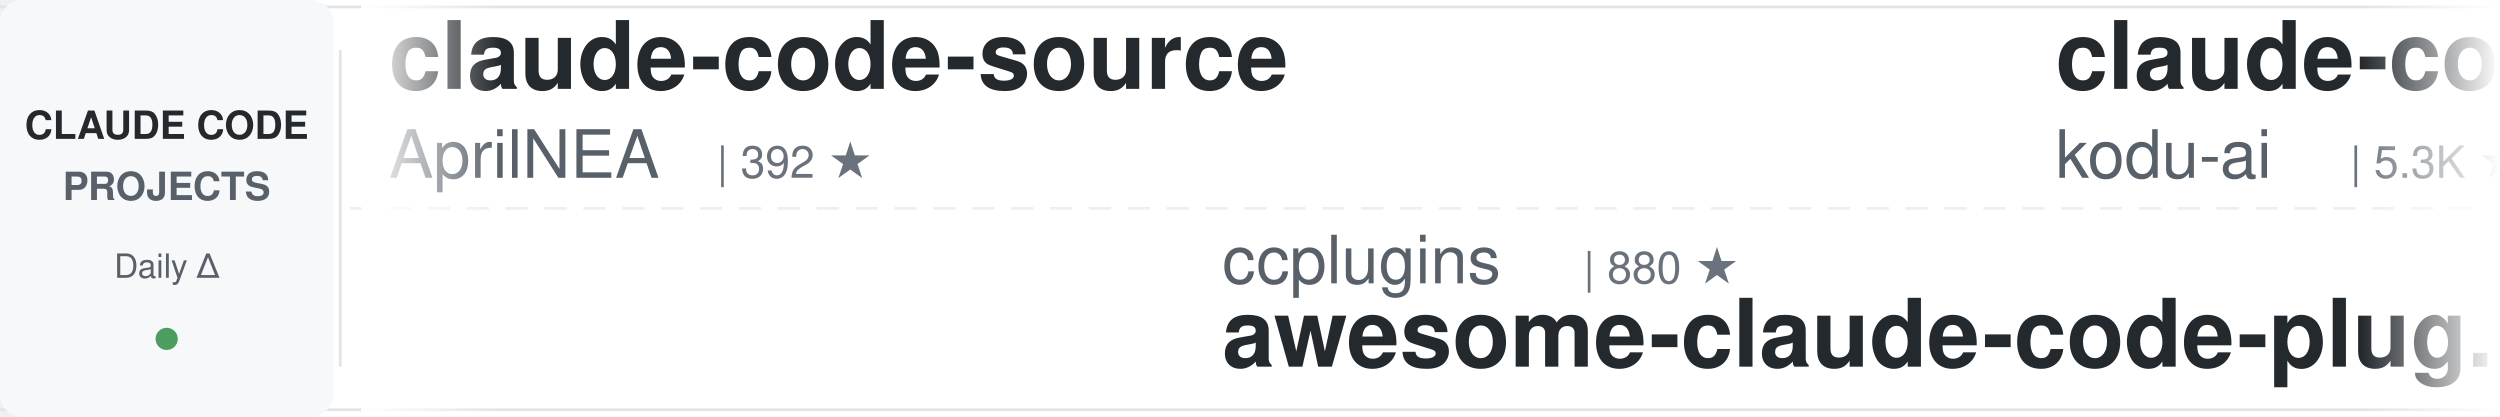
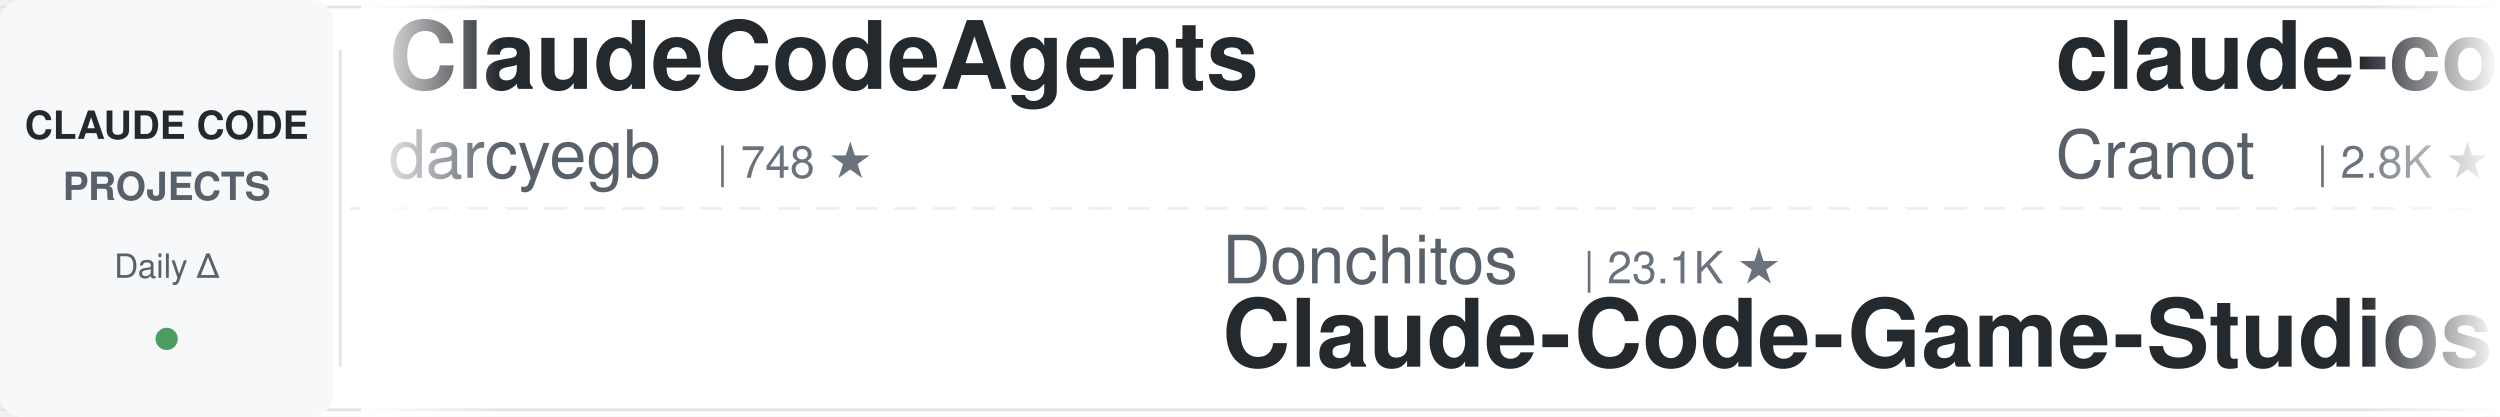
<svg xmlns="http://www.w3.org/2000/svg" width="900" height="150">
  <defs>
    <linearGradient id="leftFade" x1="0%" y1="0%" x2="100%" y2="0%">
      <stop offset="0%" style="stop-color:#ffffff;stop-opacity:1" />
      <stop offset="100%" style="stop-color:#ffffff;stop-opacity:0" />
    </linearGradient>
    <linearGradient id="rightFade" x1="0%" y1="0%" x2="100%" y2="0%">
      <stop offset="0%" style="stop-color:#ffffff;stop-opacity:0" />
      <stop offset="100%" style="stop-color:#ffffff;stop-opacity:1" />
    </linearGradient>
  </defs>
  <rect width="900" height="150" fill="#ffffff" rx="8" />
  <rect x="0" y="2" width="900" height="1" fill="#e1e4e8" />
  <rect x="0" y="147" width="900" height="1" fill="#e1e4e8" />
  <line x1="0" y1="75" x2="900" y2="75" stroke="#e1e4e8" stroke-width="1" stroke-dasharray="8 6" opacity="0.6" />
  <rect x="0" y="0" width="120" height="150" fill="#f6f8fa" rx="8" />
  <text x="60" y="50" font-family="-apple-system, BlinkMacSystemFont, 'Segoe UI', Helvetica, Arial, sans-serif" font-size="14" font-weight="600" fill="#24292e" text-anchor="middle">CLAUDE CODE</text>
  <text x="60" y="72" font-family="-apple-system, BlinkMacSystemFont, 'Segoe UI', Helvetica, Arial, sans-serif" font-size="14" font-weight="600" fill="#586069" text-anchor="middle">PROJECTS</text>
  <text x="60" y="100" font-family="-apple-system, BlinkMacSystemFont, 'Segoe UI', Helvetica, Arial, sans-serif" font-size="12" font-weight="500" fill="#586069" text-anchor="middle">Daily Δ</text>
  <circle cx="60" cy="122" r="4" fill="#22863a" opacity="0.8" />
  <rect x="122" y="18" width="1" height="114" fill="#e1e4e8" />
  <clipPath id="tickerClip">
    <rect x="130" y="0" width="770" height="150" />
  </clipPath>
  <g clip-path="url(#tickerClip)">
    <g id="tickerItems">
      <animateTransform attributeName="transform" attributeType="XML" type="translate" from="0 0" to="-3000 0" dur="54s" repeatCount="indefinite" />
      <g transform="translate(0, 0)">
-         <text x="140" y="32" font-family="-apple-system, BlinkMacSystemFont, 'Segoe UI', Helvetica, Arial, sans-serif" font-size="34" font-weight="600" fill="#24292e">claude-code-source</text>
-         <text x="140" y="64" font-family="-apple-system, BlinkMacSystemFont, 'Segoe UI', Helvetica, Arial, sans-serif" font-size="24" font-weight="400" fill="#586069">AprilNEA</text>
-         <text x="258" y="64" font-family="-apple-system, BlinkMacSystemFont, 'Segoe UI', Helvetica, Arial, sans-serif" font-size="16" font-weight="500" fill="#6a737d">| 392 ★</text>
+         <text x="140" y="32" font-family="-apple-system, BlinkMacSystemFont, 'Segoe UI', Helvetica, Arial, sans-serif" font-size="34" font-weight="600" fill="#24292e">ClaudeCodeAgents</text>
+         <text x="140" y="64" font-family="-apple-system, BlinkMacSystemFont, 'Segoe UI', Helvetica, Arial, sans-serif" font-size="24" font-weight="400" fill="#586069">darcyegb</text>
+         <text x="258" y="64" font-family="-apple-system, BlinkMacSystemFont, 'Segoe UI', Helvetica, Arial, sans-serif" font-size="16" font-weight="500" fill="#6a737d">| 748 ★</text>
      </g>
      <g transform="translate(300, 0)">
-         <text x="140" y="102" font-family="-apple-system, BlinkMacSystemFont, 'Segoe UI', Helvetica, Arial, sans-serif" font-size="24" font-weight="400" fill="#586069">ccplugins</text>
-         <text x="270" y="102" font-family="-apple-system, BlinkMacSystemFont, 'Segoe UI', Helvetica, Arial, sans-serif" font-size="16" font-weight="500" fill="#6a737d">| 880 ★</text>
-         <text x="140" y="132" font-family="-apple-system, BlinkMacSystemFont, 'Segoe UI', Helvetica, Arial, sans-serif" font-size="34" font-weight="600" fill="#24292e">awesome-claude-code-plug...</text>
+         <text x="140" y="102" font-family="-apple-system, BlinkMacSystemFont, 'Segoe UI', Helvetica, Arial, sans-serif" font-size="24" font-weight="400" fill="#586069">Donchitos</text>
+         <text x="270" y="102" font-family="-apple-system, BlinkMacSystemFont, 'Segoe UI', Helvetica, Arial, sans-serif" font-size="16" font-weight="500" fill="#6a737d">| 23.1K ★</text>
+         <text x="140" y="132" font-family="-apple-system, BlinkMacSystemFont, 'Segoe UI', Helvetica, Arial, sans-serif" font-size="34" font-weight="600" fill="#24292e">Claude-Code-Game-Studios</text>
      </g>
      <g transform="translate(600, 0)">
-         <text x="140" y="32" font-family="-apple-system, BlinkMacSystemFont, 'Segoe UI', Helvetica, Arial, sans-serif" font-size="34" font-weight="600" fill="#24292e">claude-coder</text>
-         <text x="140" y="64" font-family="-apple-system, BlinkMacSystemFont, 'Segoe UI', Helvetica, Arial, sans-serif" font-size="24" font-weight="400" fill="#586069">kodu-ai</text>
-         <text x="246" y="64" font-family="-apple-system, BlinkMacSystemFont, 'Segoe UI', Helvetica, Arial, sans-serif" font-size="16" font-weight="500" fill="#6a737d">| 5.3K ★</text>
+         <text x="140" y="32" font-family="-apple-system, BlinkMacSystemFont, 'Segoe UI', Helvetica, Arial, sans-serif" font-size="34" font-weight="600" fill="#24292e">claude-code-guide</text>
+         <text x="140" y="64" font-family="-apple-system, BlinkMacSystemFont, 'Segoe UI', Helvetica, Arial, sans-serif" font-size="24" font-weight="400" fill="#586069">Cranot</text>
+         <text x="234" y="64" font-family="-apple-system, BlinkMacSystemFont, 'Segoe UI', Helvetica, Arial, sans-serif" font-size="16" font-weight="500" fill="#6a737d">| 2.8K ★</text>
      </g>
      <g transform="translate(900, 0)">
-         <text x="140" y="102" font-family="-apple-system, BlinkMacSystemFont, 'Segoe UI', Helvetica, Arial, sans-serif" font-size="24" font-weight="400" fill="#586069">alirezarezvani</text>
-         <text x="330" y="102" font-family="-apple-system, BlinkMacSystemFont, 'Segoe UI', Helvetica, Arial, sans-serif" font-size="16" font-weight="500" fill="#6a737d">| 22.6K ★</text>
-         <text x="140" y="132" font-family="-apple-system, BlinkMacSystemFont, 'Segoe UI', Helvetica, Arial, sans-serif" font-size="34" font-weight="600" fill="#24292e">claude-skills</text>
+         <text x="140" y="102" font-family="-apple-system, BlinkMacSystemFont, 'Segoe UI', Helvetica, Arial, sans-serif" font-size="24" font-weight="400" fill="#586069">oboard</text>
+         <text x="234" y="102" font-family="-apple-system, BlinkMacSystemFont, 'Segoe UI', Helvetica, Arial, sans-serif" font-size="16" font-weight="500" fill="#6a737d">| 3.3K ★</text>
+         <text x="140" y="132" font-family="-apple-system, BlinkMacSystemFont, 'Segoe UI', Helvetica, Arial, sans-serif" font-size="34" font-weight="600" fill="#24292e">claude-code-rev</text>
      </g>
      <g transform="translate(1200, 0)">
-         <text x="140" y="32" font-family="-apple-system, BlinkMacSystemFont, 'Segoe UI', Helvetica, Arial, sans-serif" font-size="34" font-weight="600" fill="#24292e">sc-claude-code-files</text>
-         <text x="140" y="64" font-family="-apple-system, BlinkMacSystemFont, 'Segoe UI', Helvetica, Arial, sans-serif" font-size="24" font-weight="400" fill="#586069">https-deeplearning-ai</text>
-         <text x="414" y="64" font-family="-apple-system, BlinkMacSystemFont, 'Segoe UI', Helvetica, Arial, sans-serif" font-size="16" font-weight="500" fill="#6a737d">| 533 ★</text>
+         <text x="140" y="32" font-family="-apple-system, BlinkMacSystemFont, 'Segoe UI', Helvetica, Arial, sans-serif" font-size="34" font-weight="600" fill="#24292e">claude-code-book</text>
+         <text x="140" y="64" font-family="-apple-system, BlinkMacSystemFont, 'Segoe UI', Helvetica, Arial, sans-serif" font-size="24" font-weight="400" fill="#586069">lintsinghua</text>
+         <text x="294" y="64" font-family="-apple-system, BlinkMacSystemFont, 'Segoe UI', Helvetica, Arial, sans-serif" font-size="16" font-weight="500" fill="#6a737d">| 4.0K ★</text>
      </g>
      <g transform="translate(1500, 0)">
-         <text x="140" y="102" font-family="-apple-system, BlinkMacSystemFont, 'Segoe UI', Helvetica, Arial, sans-serif" font-size="24" font-weight="400" fill="#586069">andrew-kramer-inno</text>
-         <text x="378" y="102" font-family="-apple-system, BlinkMacSystemFont, 'Segoe UI', Helvetica, Arial, sans-serif" font-size="16" font-weight="500" fill="#6a737d">| 595 ★</text>
-         <text x="140" y="132" font-family="-apple-system, BlinkMacSystemFont, 'Segoe UI', Helvetica, Arial, sans-serif" font-size="34" font-weight="600" fill="#24292e">claude-code-source-build</text>
+         <text x="140" y="102" font-family="-apple-system, BlinkMacSystemFont, 'Segoe UI', Helvetica, Arial, sans-serif" font-size="24" font-weight="400" fill="#586069">ChrisWiles</text>
+         <text x="282" y="102" font-family="-apple-system, BlinkMacSystemFont, 'Segoe UI', Helvetica, Arial, sans-serif" font-size="16" font-weight="500" fill="#6a737d">| 6.0K ★</text>
+         <text x="140" y="132" font-family="-apple-system, BlinkMacSystemFont, 'Segoe UI', Helvetica, Arial, sans-serif" font-size="34" font-weight="600" fill="#24292e">claude-code-showcase</text>
      </g>
      <g transform="translate(1800, 0)">
-         <text x="140" y="32" font-family="-apple-system, BlinkMacSystemFont, 'Segoe UI', Helvetica, Arial, sans-serif" font-size="34" font-weight="600" fill="#24292e">Open-ClaudeCode</text>
-         <text x="140" y="64" font-family="-apple-system, BlinkMacSystemFont, 'Segoe UI', Helvetica, Arial, sans-serif" font-size="24" font-weight="400" fill="#586069">LING71671</text>
-         <text x="270" y="64" font-family="-apple-system, BlinkMacSystemFont, 'Segoe UI', Helvetica, Arial, sans-serif" font-size="16" font-weight="500" fill="#6a737d">| 918 ★</text>
+         <text x="140" y="32" font-family="-apple-system, BlinkMacSystemFont, 'Segoe UI', Helvetica, Arial, sans-serif" font-size="34" font-weight="600" fill="#24292e">claude_codex_bridge</text>
+         <text x="140" y="64" font-family="-apple-system, BlinkMacSystemFont, 'Segoe UI', Helvetica, Arial, sans-serif" font-size="24" font-weight="400" fill="#586069">SeemSeam</text>
+         <text x="258" y="64" font-family="-apple-system, BlinkMacSystemFont, 'Segoe UI', Helvetica, Arial, sans-serif" font-size="16" font-weight="500" fill="#6a737d">| 3.3K ★</text>
      </g>
      <g transform="translate(2100, 0)">
-         <text x="140" y="102" font-family="-apple-system, BlinkMacSystemFont, 'Segoe UI', Helvetica, Arial, sans-serif" font-size="24" font-weight="400" fill="#586069">carlvellotti</text>
-         <text x="306" y="102" font-family="-apple-system, BlinkMacSystemFont, 'Segoe UI', Helvetica, Arial, sans-serif" font-size="16" font-weight="500" fill="#6a737d">| 2.1K ★</text>
-         <text x="140" y="132" font-family="-apple-system, BlinkMacSystemFont, 'Segoe UI', Helvetica, Arial, sans-serif" font-size="34" font-weight="600" fill="#24292e">claude-code-pm-course</text>
+         <text x="140" y="102" font-family="-apple-system, BlinkMacSystemFont, 'Segoe UI', Helvetica, Arial, sans-serif" font-size="24" font-weight="400" fill="#586069">hangsman</text>
+         <text x="258" y="102" font-family="-apple-system, BlinkMacSystemFont, 'Segoe UI', Helvetica, Arial, sans-serif" font-size="16" font-weight="500" fill="#6a737d">| 787 ★</text>
+         <text x="140" y="132" font-family="-apple-system, BlinkMacSystemFont, 'Segoe UI', Helvetica, Arial, sans-serif" font-size="34" font-weight="600" fill="#24292e">claude-code-source</text>
      </g>
      <g transform="translate(2400, 0)">
-         <text x="140" y="32" font-family="-apple-system, BlinkMacSystemFont, 'Segoe UI', Helvetica, Arial, sans-serif" font-size="34" font-weight="600" fill="#24292e">claude-code-templates</text>
-         <text x="140" y="64" font-family="-apple-system, BlinkMacSystemFont, 'Segoe UI', Helvetica, Arial, sans-serif" font-size="24" font-weight="400" fill="#586069">davila7</text>
-         <text x="246" y="64" font-family="-apple-system, BlinkMacSystemFont, 'Segoe UI', Helvetica, Arial, sans-serif" font-size="16" font-weight="500" fill="#6a737d">| 29.6K ★</text>
+         <text x="140" y="32" font-family="-apple-system, BlinkMacSystemFont, 'Segoe UI', Helvetica, Arial, sans-serif" font-size="34" font-weight="600" fill="#24292e">claude-code-guide</text>
+         <text x="140" y="64" font-family="-apple-system, BlinkMacSystemFont, 'Segoe UI', Helvetica, Arial, sans-serif" font-size="24" font-weight="400" fill="#586069">zebbern</text>
+         <text x="246" y="64" font-family="-apple-system, BlinkMacSystemFont, 'Segoe UI', Helvetica, Arial, sans-serif" font-size="16" font-weight="500" fill="#6a737d">| 4.4K ★</text>
      </g>
      <g transform="translate(2700, 0)">
-         <text x="140" y="102" font-family="-apple-system, BlinkMacSystemFont, 'Segoe UI', Helvetica, Arial, sans-serif" font-size="24" font-weight="400" fill="#586069">shareAI-lab</text>
-         <text x="294" y="102" font-family="-apple-system, BlinkMacSystemFont, 'Segoe UI', Helvetica, Arial, sans-serif" font-size="16" font-weight="500" fill="#6a737d">| 71.3K ★</text>
-         <text x="140" y="132" font-family="-apple-system, BlinkMacSystemFont, 'Segoe UI', Helvetica, Arial, sans-serif" font-size="34" font-weight="600" fill="#24292e">learn-claude-code</text>
+         <text x="140" y="102" font-family="-apple-system, BlinkMacSystemFont, 'Segoe UI', Helvetica, Arial, sans-serif" font-size="24" font-weight="400" fill="#586069">Windy3f3f3f3f</text>
+         <text x="318" y="102" font-family="-apple-system, BlinkMacSystemFont, 'Segoe UI', Helvetica, Arial, sans-serif" font-size="16" font-weight="500" fill="#6a737d">| 2.4K ★</text>
+         <text x="140" y="132" font-family="-apple-system, BlinkMacSystemFont, 'Segoe UI', Helvetica, Arial, sans-serif" font-size="34" font-weight="600" fill="#24292e">claude-code-from-scratch</text>
      </g>
      <g transform="translate(3000, 0)">
-         <text x="140" y="32" font-family="-apple-system, BlinkMacSystemFont, 'Segoe UI', Helvetica, Arial, sans-serif" font-size="34" font-weight="600" fill="#24292e">claude-code-source</text>
-         <text x="140" y="64" font-family="-apple-system, BlinkMacSystemFont, 'Segoe UI', Helvetica, Arial, sans-serif" font-size="24" font-weight="400" fill="#586069">AprilNEA</text>
-         <text x="258" y="64" font-family="-apple-system, BlinkMacSystemFont, 'Segoe UI', Helvetica, Arial, sans-serif" font-size="16" font-weight="500" fill="#6a737d">| 392 ★</text>
+         <text x="140" y="32" font-family="-apple-system, BlinkMacSystemFont, 'Segoe UI', Helvetica, Arial, sans-serif" font-size="34" font-weight="600" fill="#24292e">ClaudeCodeAgents</text>
+         <text x="140" y="64" font-family="-apple-system, BlinkMacSystemFont, 'Segoe UI', Helvetica, Arial, sans-serif" font-size="24" font-weight="400" fill="#586069">darcyegb</text>
+         <text x="258" y="64" font-family="-apple-system, BlinkMacSystemFont, 'Segoe UI', Helvetica, Arial, sans-serif" font-size="16" font-weight="500" fill="#6a737d">| 748 ★</text>
      </g>
      <g transform="translate(3300, 0)">
-         <text x="140" y="102" font-family="-apple-system, BlinkMacSystemFont, 'Segoe UI', Helvetica, Arial, sans-serif" font-size="24" font-weight="400" fill="#586069">ccplugins</text>
-         <text x="270" y="102" font-family="-apple-system, BlinkMacSystemFont, 'Segoe UI', Helvetica, Arial, sans-serif" font-size="16" font-weight="500" fill="#6a737d">| 880 ★</text>
-         <text x="140" y="132" font-family="-apple-system, BlinkMacSystemFont, 'Segoe UI', Helvetica, Arial, sans-serif" font-size="34" font-weight="600" fill="#24292e">awesome-claude-code-plug...</text>
+         <text x="140" y="102" font-family="-apple-system, BlinkMacSystemFont, 'Segoe UI', Helvetica, Arial, sans-serif" font-size="24" font-weight="400" fill="#586069">Donchitos</text>
+         <text x="270" y="102" font-family="-apple-system, BlinkMacSystemFont, 'Segoe UI', Helvetica, Arial, sans-serif" font-size="16" font-weight="500" fill="#6a737d">| 23.1K ★</text>
+         <text x="140" y="132" font-family="-apple-system, BlinkMacSystemFont, 'Segoe UI', Helvetica, Arial, sans-serif" font-size="34" font-weight="600" fill="#24292e">Claude-Code-Game-Studios</text>
      </g>
      <g transform="translate(3600, 0)">
-         <text x="140" y="32" font-family="-apple-system, BlinkMacSystemFont, 'Segoe UI', Helvetica, Arial, sans-serif" font-size="34" font-weight="600" fill="#24292e">claude-coder</text>
-         <text x="140" y="64" font-family="-apple-system, BlinkMacSystemFont, 'Segoe UI', Helvetica, Arial, sans-serif" font-size="24" font-weight="400" fill="#586069">kodu-ai</text>
-         <text x="246" y="64" font-family="-apple-system, BlinkMacSystemFont, 'Segoe UI', Helvetica, Arial, sans-serif" font-size="16" font-weight="500" fill="#6a737d">| 5.3K ★</text>
+         <text x="140" y="32" font-family="-apple-system, BlinkMacSystemFont, 'Segoe UI', Helvetica, Arial, sans-serif" font-size="34" font-weight="600" fill="#24292e">claude-code-guide</text>
+         <text x="140" y="64" font-family="-apple-system, BlinkMacSystemFont, 'Segoe UI', Helvetica, Arial, sans-serif" font-size="24" font-weight="400" fill="#586069">Cranot</text>
+         <text x="234" y="64" font-family="-apple-system, BlinkMacSystemFont, 'Segoe UI', Helvetica, Arial, sans-serif" font-size="16" font-weight="500" fill="#6a737d">| 2.8K ★</text>
      </g>
      <g transform="translate(3900, 0)">
-         <text x="140" y="102" font-family="-apple-system, BlinkMacSystemFont, 'Segoe UI', Helvetica, Arial, sans-serif" font-size="24" font-weight="400" fill="#586069">alirezarezvani</text>
-         <text x="330" y="102" font-family="-apple-system, BlinkMacSystemFont, 'Segoe UI', Helvetica, Arial, sans-serif" font-size="16" font-weight="500" fill="#6a737d">| 22.6K ★</text>
-         <text x="140" y="132" font-family="-apple-system, BlinkMacSystemFont, 'Segoe UI', Helvetica, Arial, sans-serif" font-size="34" font-weight="600" fill="#24292e">claude-skills</text>
+         <text x="140" y="102" font-family="-apple-system, BlinkMacSystemFont, 'Segoe UI', Helvetica, Arial, sans-serif" font-size="24" font-weight="400" fill="#586069">oboard</text>
+         <text x="234" y="102" font-family="-apple-system, BlinkMacSystemFont, 'Segoe UI', Helvetica, Arial, sans-serif" font-size="16" font-weight="500" fill="#6a737d">| 3.3K ★</text>
+         <text x="140" y="132" font-family="-apple-system, BlinkMacSystemFont, 'Segoe UI', Helvetica, Arial, sans-serif" font-size="34" font-weight="600" fill="#24292e">claude-code-rev</text>
      </g>
    </g>
  </g>
  <rect x="130" y="0" width="50" height="150" fill="url(#leftFade)" />
  <rect x="850" y="0" width="50" height="150" fill="url(#rightFade)" />
</svg>
